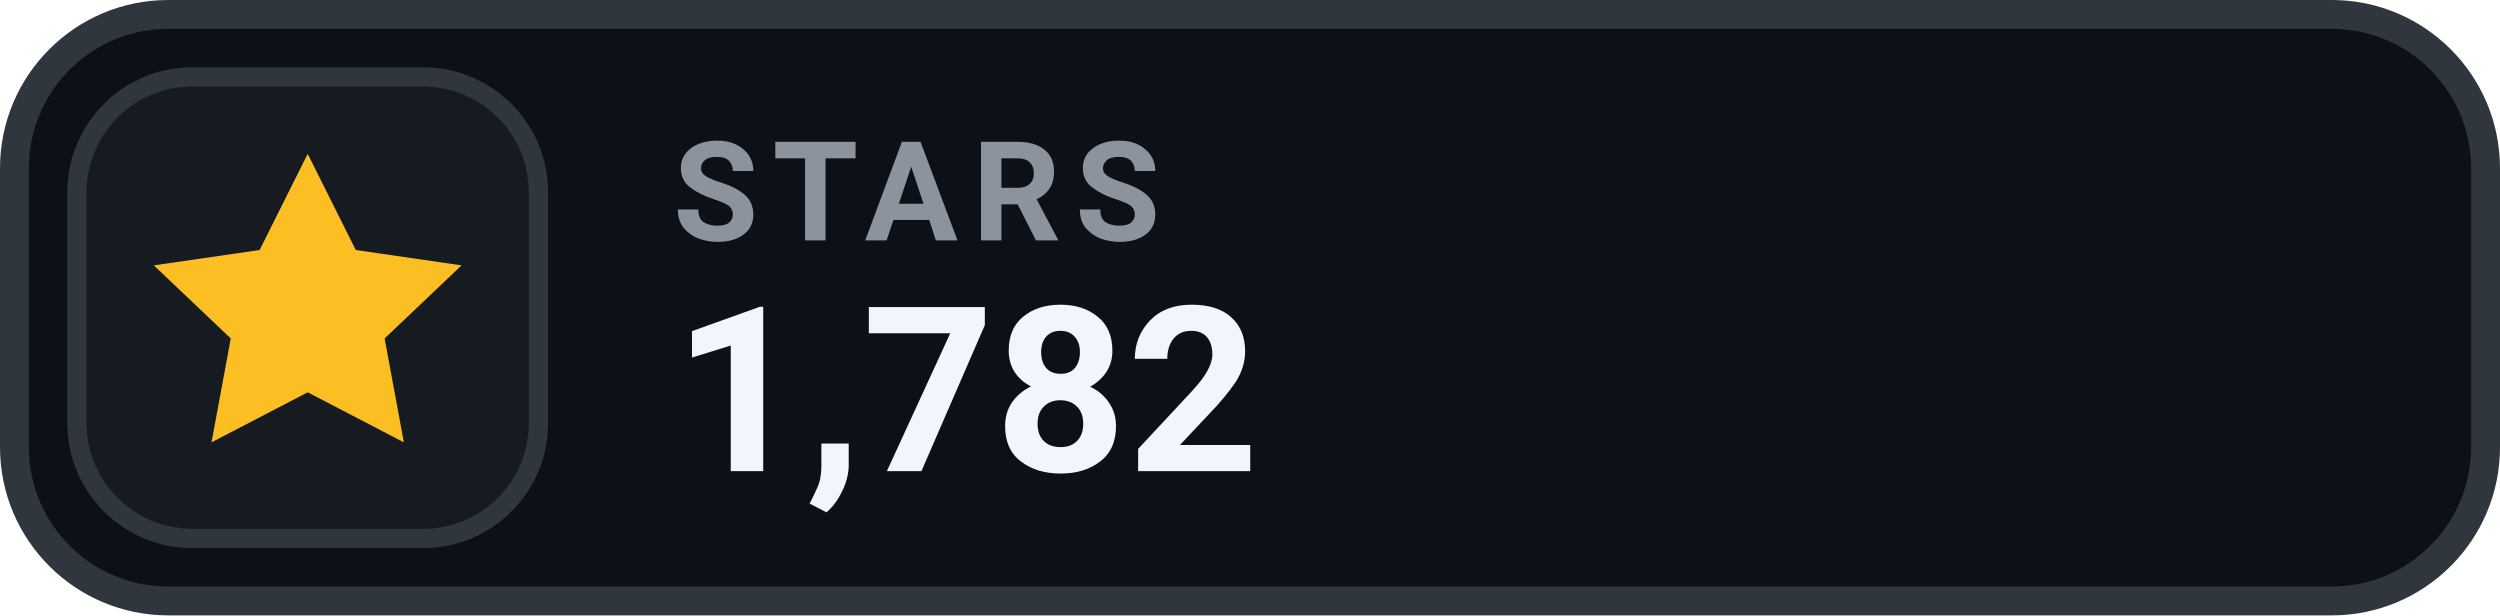
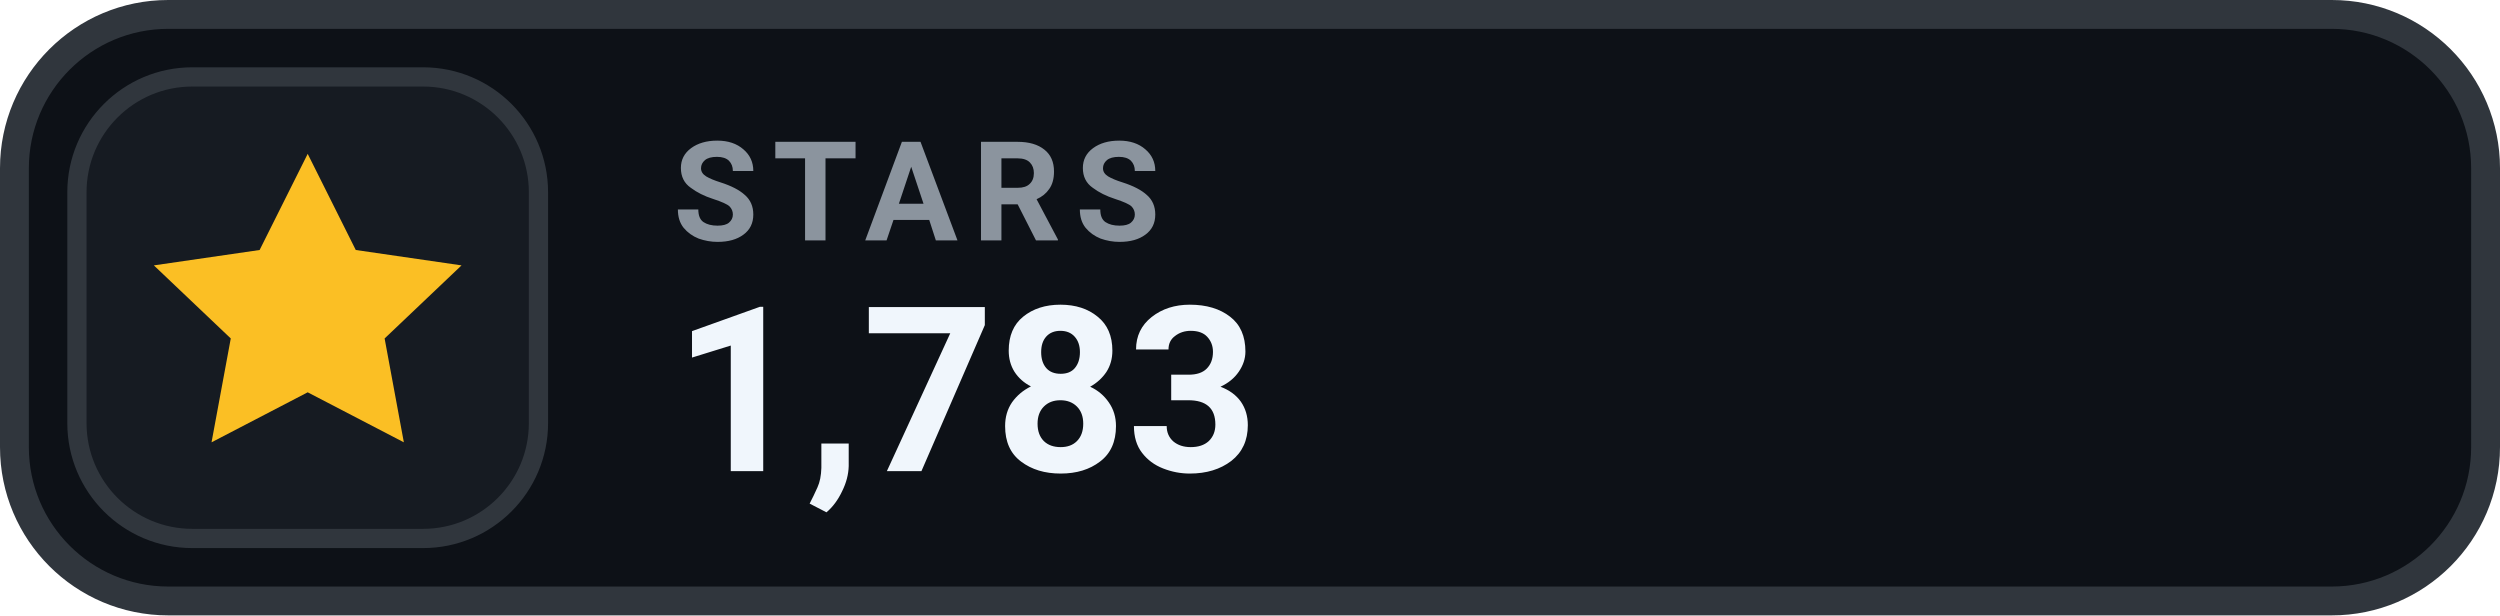
- <svg xmlns="http://www.w3.org/2000/svg" width="130" height="32" viewBox="0 0 130 32" role="img" aria-label="STARS 1,782">
+ <svg xmlns="http://www.w3.org/2000/svg" width="130" height="32" viewBox="0 0 130 32" role="img" aria-label="STARS 1,783">
  <rect x=".75" y=".75" width="128.5" height="30.5" rx="8" fill="#0D1117" stroke="#30363D" stroke-width="1.5" />
  <rect x="4" y="4" width="24" height="24" rx="6" fill="#161B22" stroke="#30363D" stroke-width="1" />
  <g transform="translate(16 16)" style="color:#FBBF24;">
    <path d="M0 -8 l2.5 5 5.5 .8 -4 3.8 1 5.4 -5 -2.6 -5 2.6 1 -5.4 -4 -3.8 5.5 -.8 Z" fill="currentColor" />
  </g>
  <text x="35" y="12.5" fill="#8B949E" font-family="-apple-system,BlinkMacSystemFont,'Segoe UI',Roboto,Helvetica,Arial,sans-serif" font-size="7.2" font-weight="700" letter-spacing=".75">STARS</text>
-   <text x="35" y="24.5" fill="#F0F6FC" font-family="-apple-system,BlinkMacSystemFont,'Segoe UI',Roboto,Helvetica,Arial,sans-serif" font-size="12" font-weight="700">1,782</text>
+   <text x="35" y="24.5" fill="#F0F6FC" font-family="-apple-system,BlinkMacSystemFont,'Segoe UI',Roboto,Helvetica,Arial,sans-serif" font-size="12" font-weight="700">1,783</text>
</svg>
